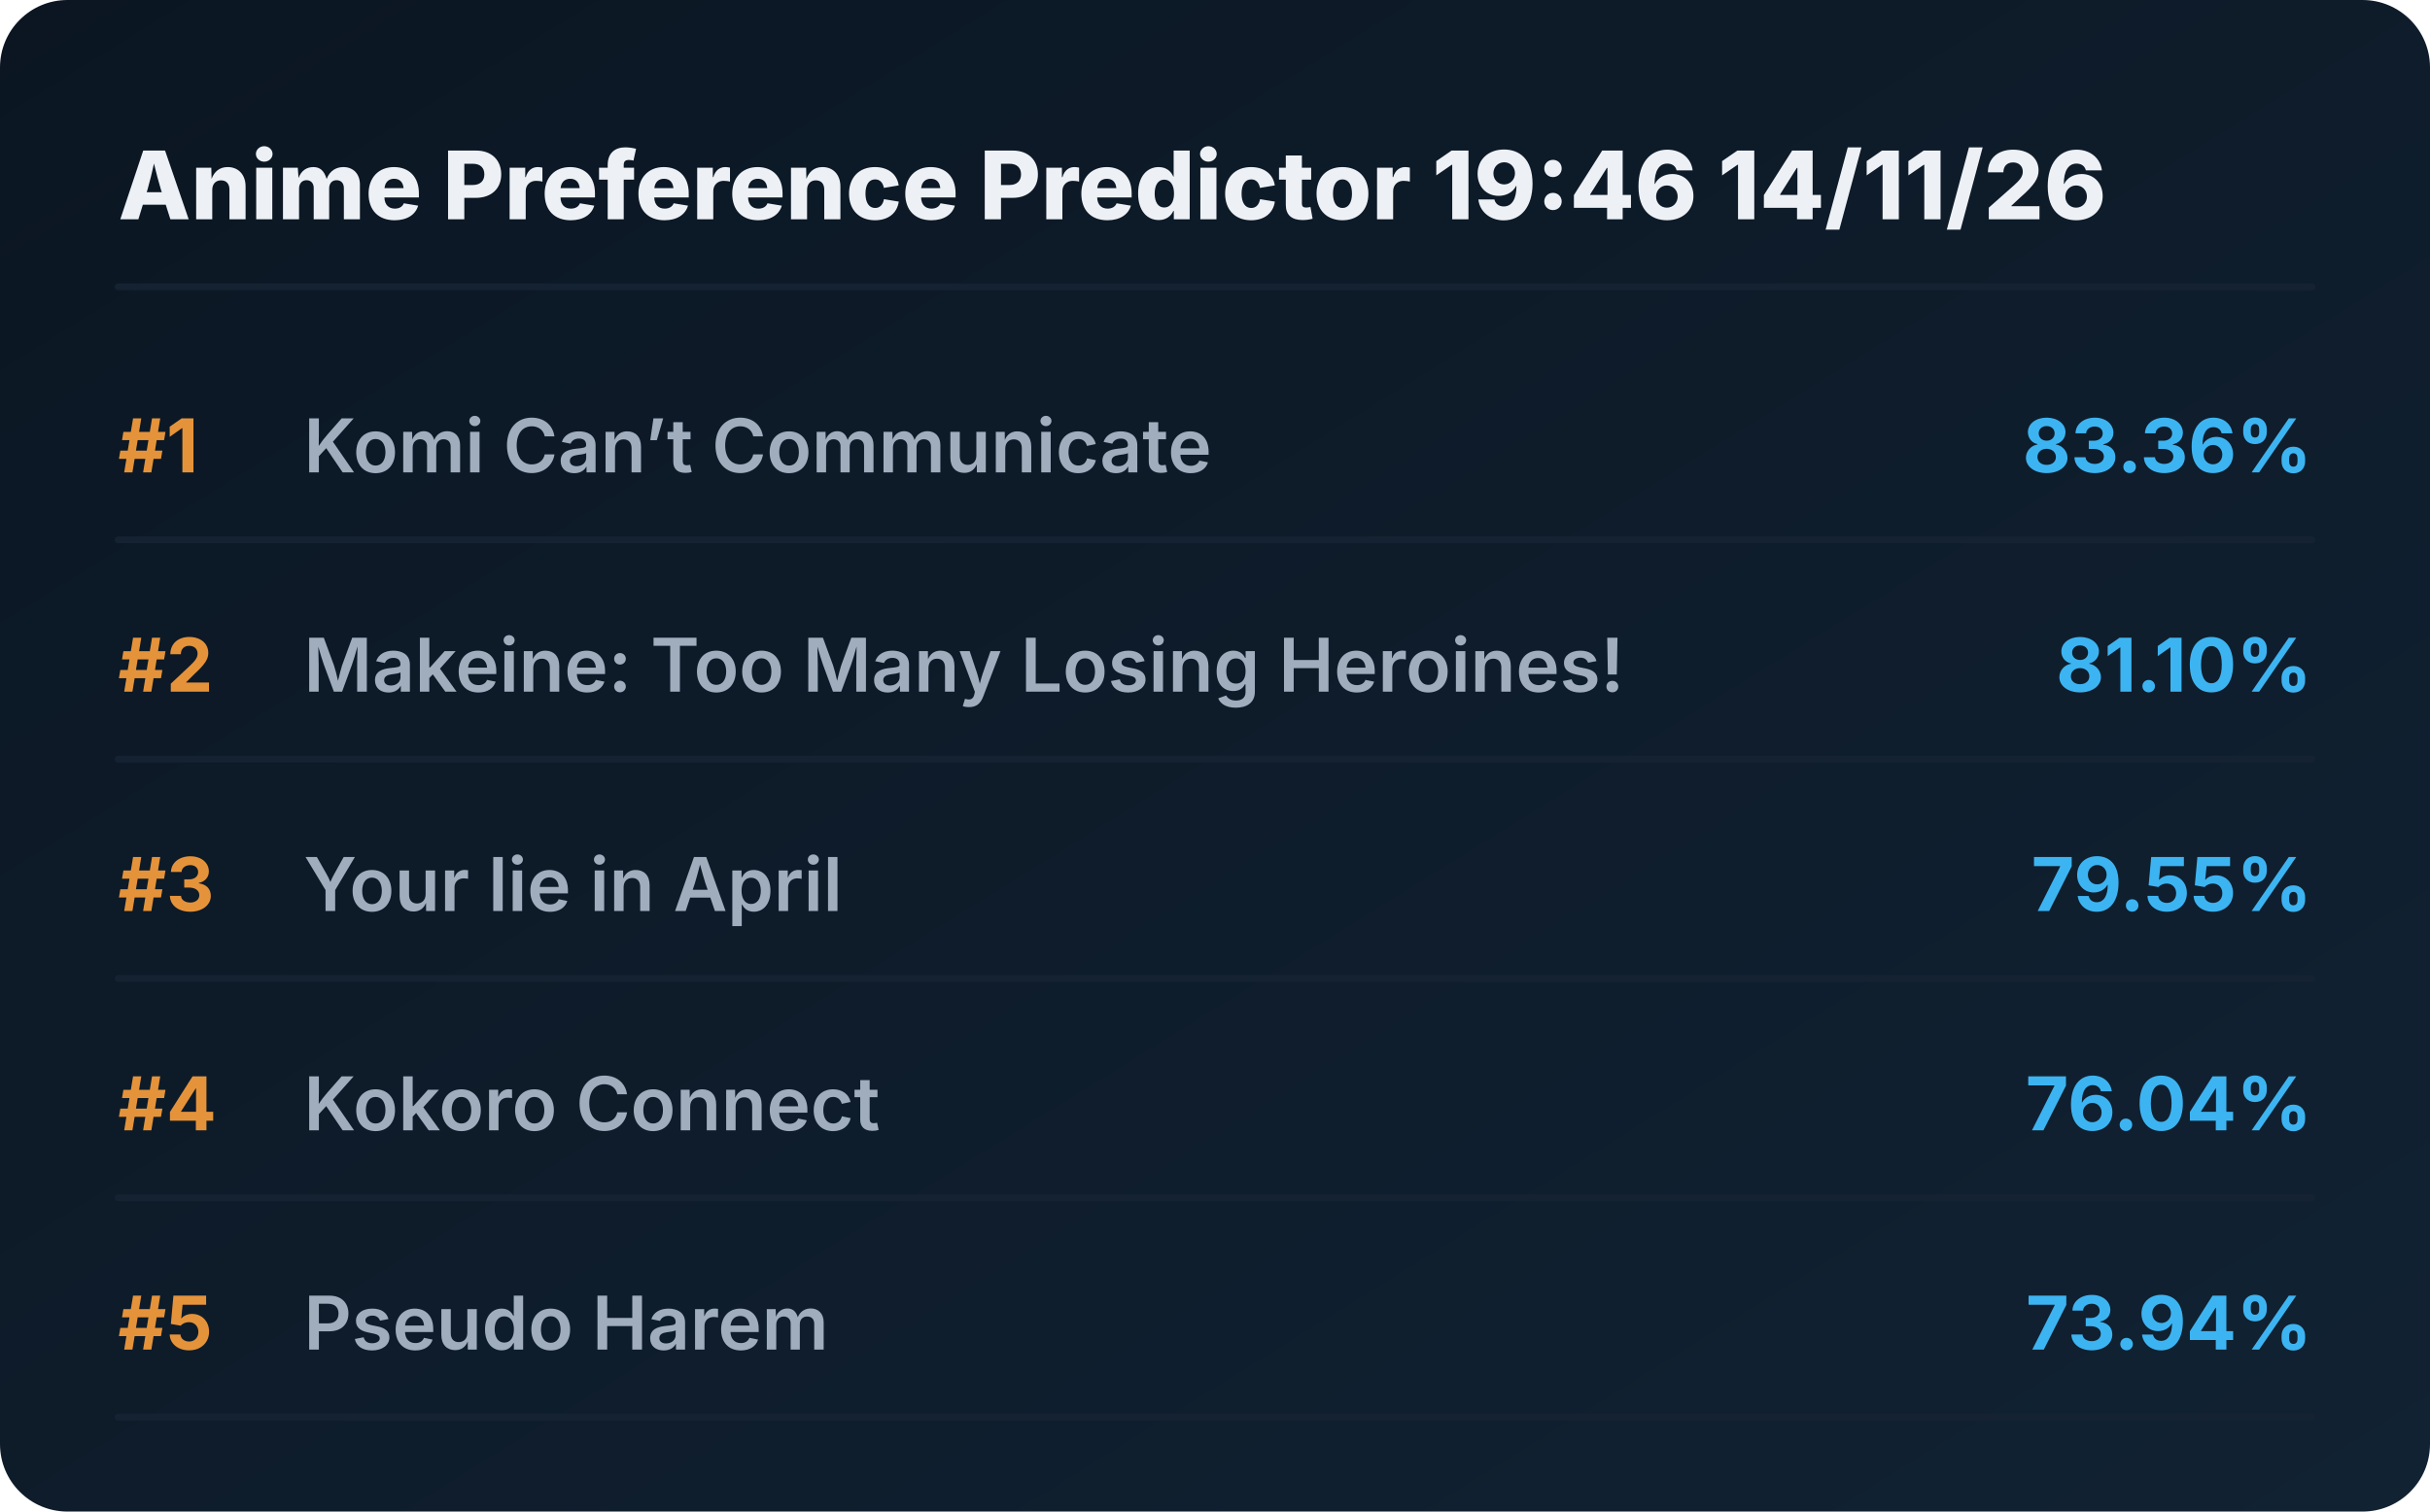
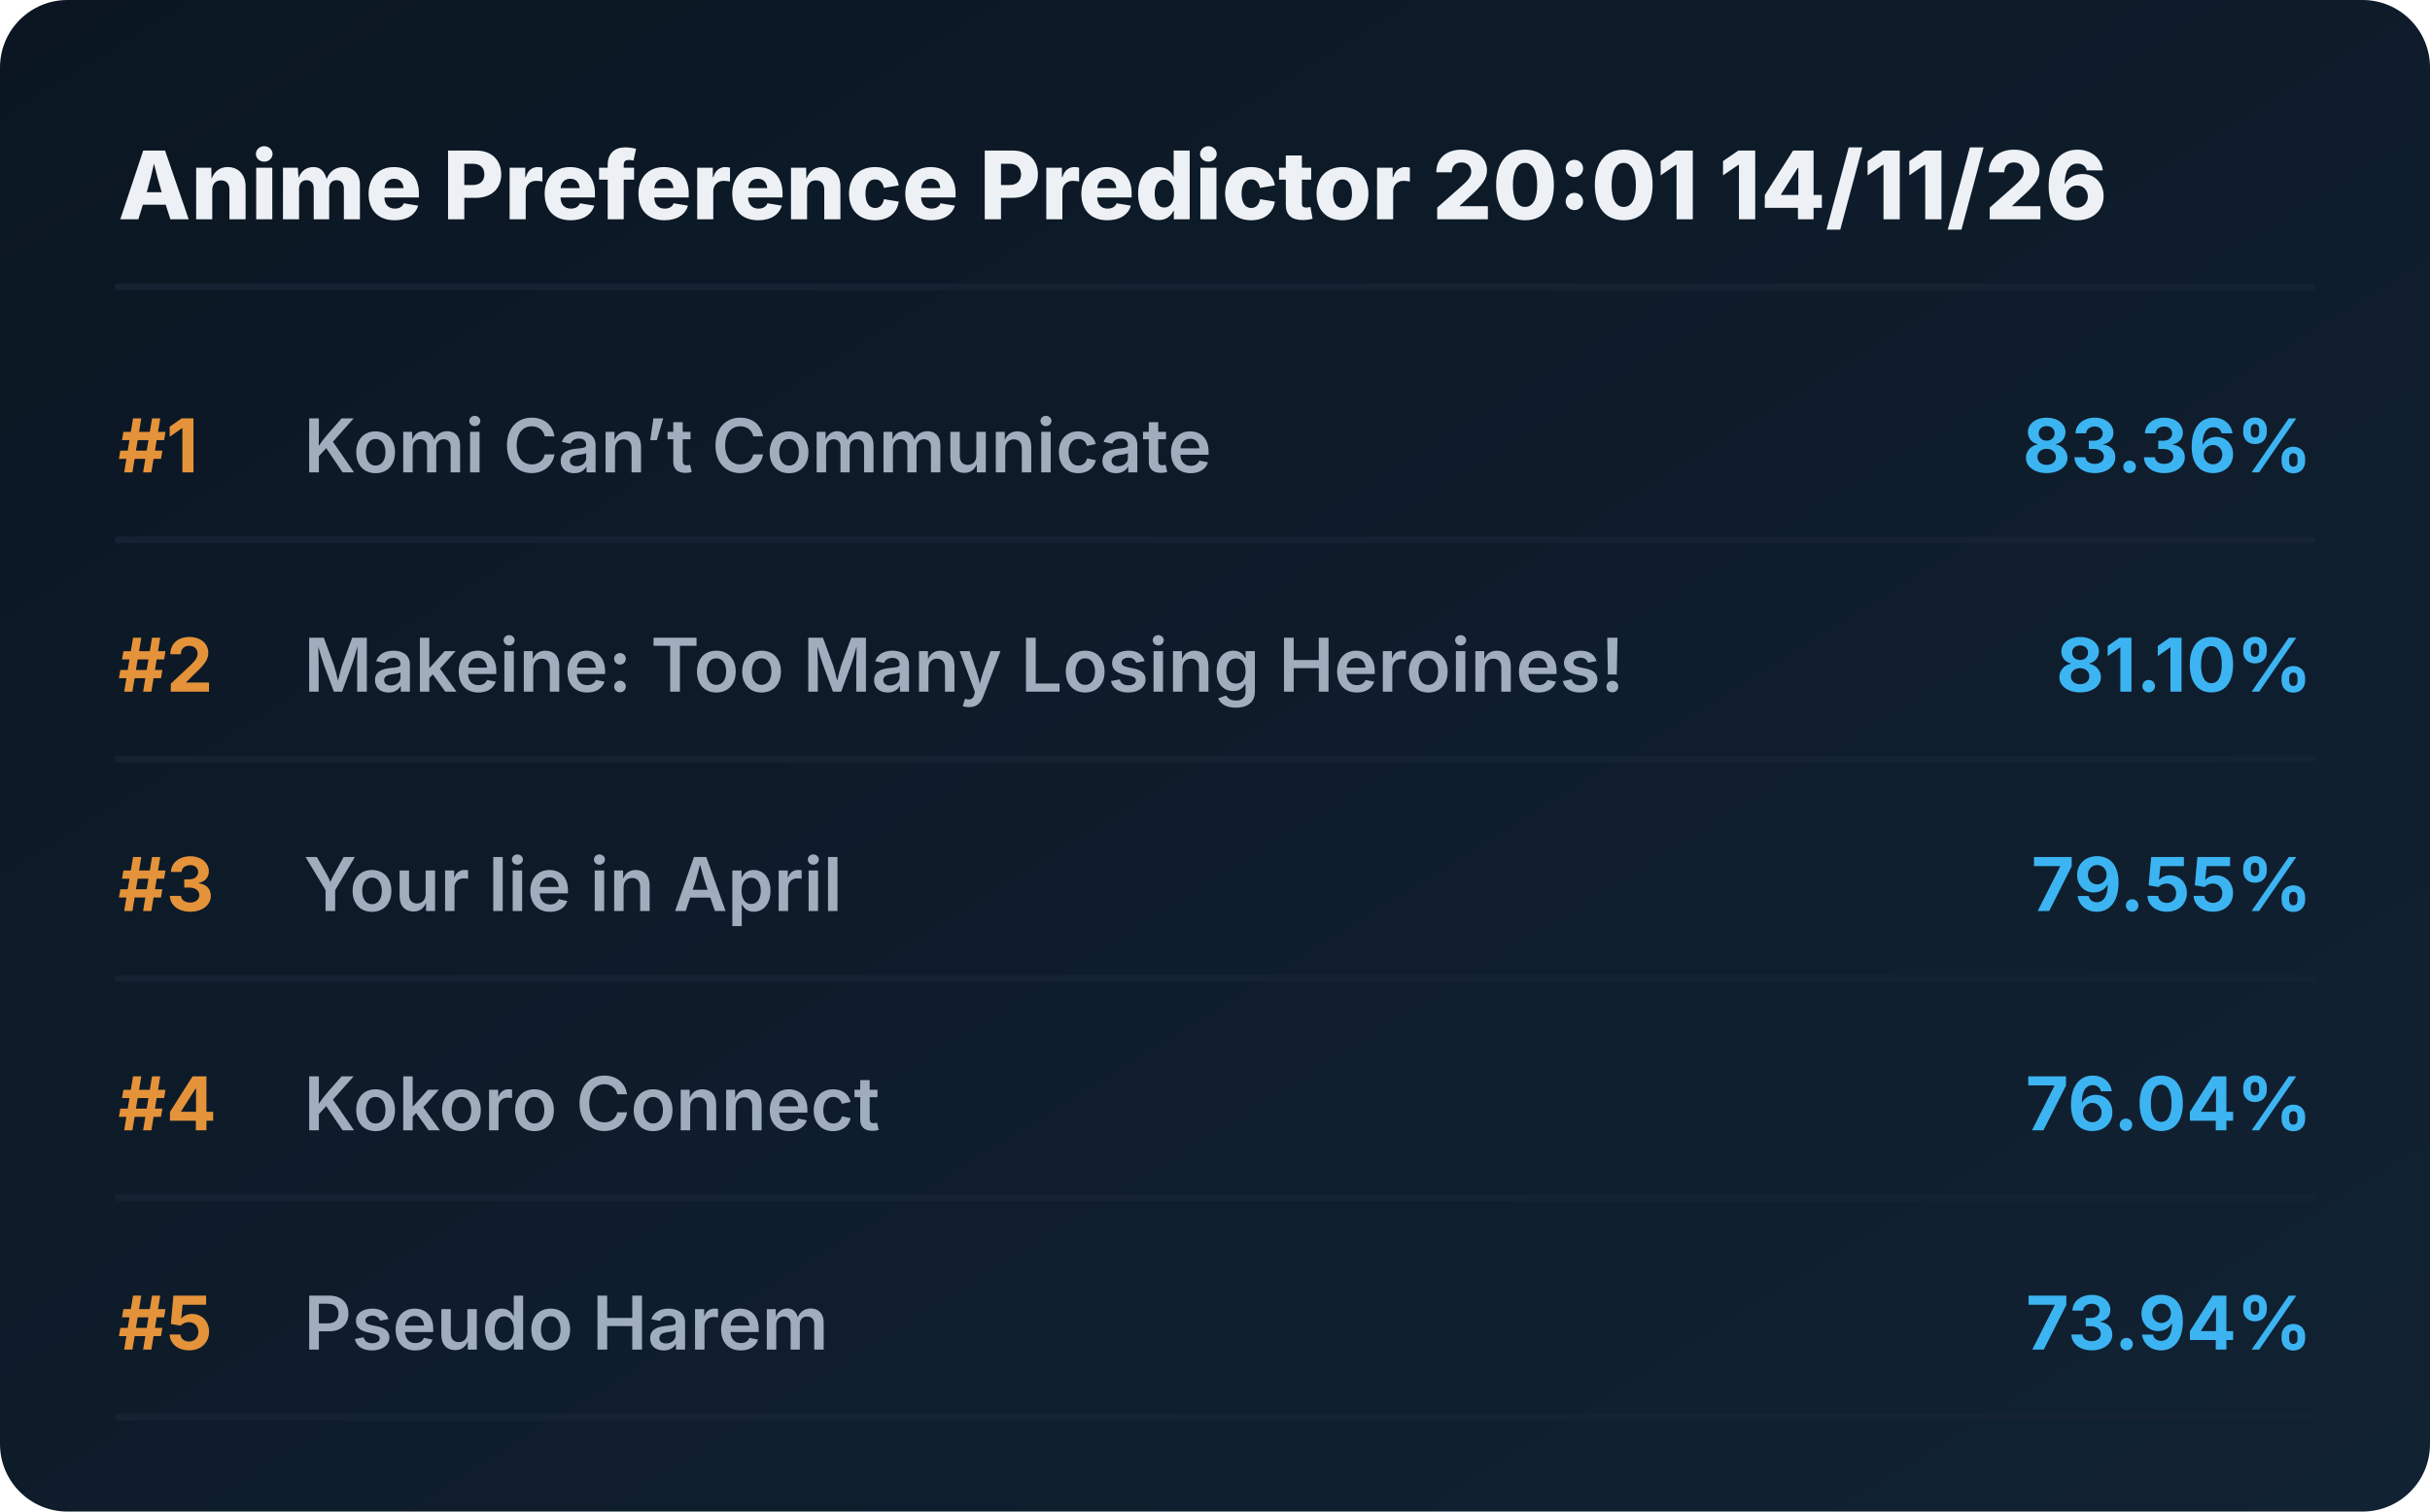
<svg xmlns="http://www.w3.org/2000/svg" viewBox="0 0 720 448" preserveAspectRatio="xMidYMid meet" style="width: 100%; height: auto; max-width: 720px;">
  <defs>
    <linearGradient id="boxGrad" x1="0%" y1="0%" x2="100%" y2="100%">
      <stop offset="0%" stop-color="#0b1622" />
      <stop offset="100%" stop-color="#112233" />
    </linearGradient>
    <clipPath id="titleClip">
      <rect x="90" y="0" width="510" height="100%" />
    </clipPath>
  </defs>
  <style>
    .bg { fill: url(#boxGrad); rx: 20px; }
    .header { font-family: 'Overpass', 'Inter', system-ui, sans-serif; font-weight: 800; font-size: 28px; fill: #edf1f5; }
    .rank { font-family: 'Overpass', 'Inter', system-ui, sans-serif; font-weight: 700; font-size: 22px; fill: #e5933a; }
    .title { font-family: 'Overpass', 'Inter', system-ui, sans-serif; font-weight: 600; font-size: 22px; fill: #9fadbd; }
    .score { font-family: 'Overpass', 'Inter', system-ui, sans-serif; font-weight: 700; font-size: 22px; fill: #3db4f2; }
    .line { stroke: #152232; stroke-width: 2; stroke-linecap: round; }
  </style>
  <rect class="bg" width="720" height="448" />
-   <text x="35" y="65" class="header">Anime Preference Predictor 19:46 14/11/26</text>
+   <text x="35" y="65" class="header">Anime Preference Predictor 20:01 14/11/26</text>
  <line x1="35" y1="85" x2="685" y2="85" class="line" />
  <g transform="translate(0, 0)">
    <text x="35" y="140" class="rank">#1</text>
    <text x="90" y="140" class="title">Komi Can’t Communicate</text>
    <text x="685" y="140" class="score" text-anchor="end">83.36%</text>
    <line x1="35" y1="160" x2="685" y2="160" class="line" />
  </g>
  <g transform="translate(0, 65)">
    <text x="35" y="140" class="rank">#2</text>
    <text x="90" y="140" class="title">Makeine: Too Many Losing Heroines!</text>
    <text x="685" y="140" class="score" text-anchor="end">81.10%</text>
    <line x1="35" y1="160" x2="685" y2="160" class="line" />
  </g>
  <g transform="translate(0, 130)">
    <text x="35" y="140" class="rank">#3</text>
    <text x="90" y="140" class="title">Your lie in April</text>
    <text x="685" y="140" class="score" text-anchor="end">79.55%</text>
    <line x1="35" y1="160" x2="685" y2="160" class="line" />
  </g>
  <g transform="translate(0, 195)">
    <text x="35" y="140" class="rank">#4</text>
    <text x="90" y="140" class="title">Kokoro Connect</text>
    <text x="685" y="140" class="score" text-anchor="end">76.04%</text>
    <line x1="35" y1="160" x2="685" y2="160" class="line" />
  </g>
  <g transform="translate(0, 260)">
    <text x="35" y="140" class="rank">#5</text>
    <text x="90" y="140" class="title">Pseudo Harem</text>
    <text x="685" y="140" class="score" text-anchor="end">73.94%</text>
    <line x1="35" y1="160" x2="685" y2="160" class="line" />
  </g>
</svg>
